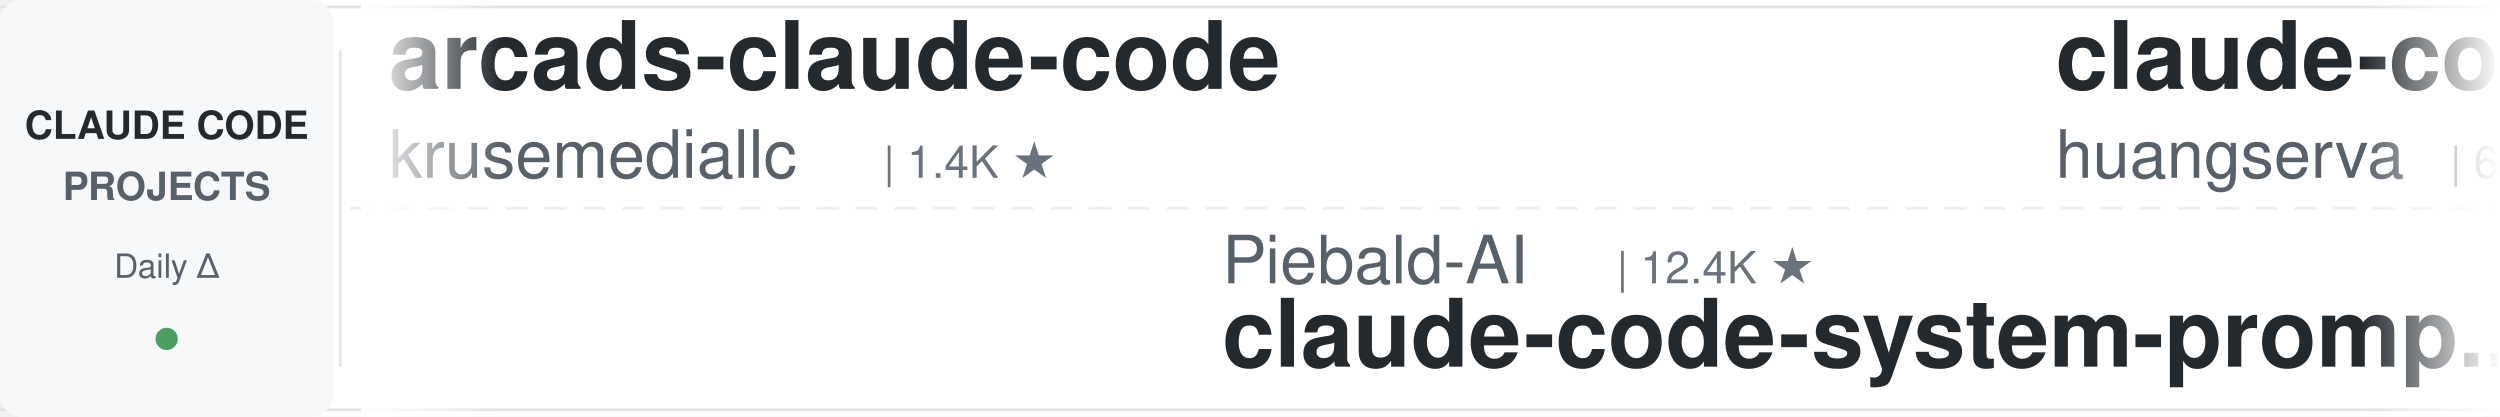
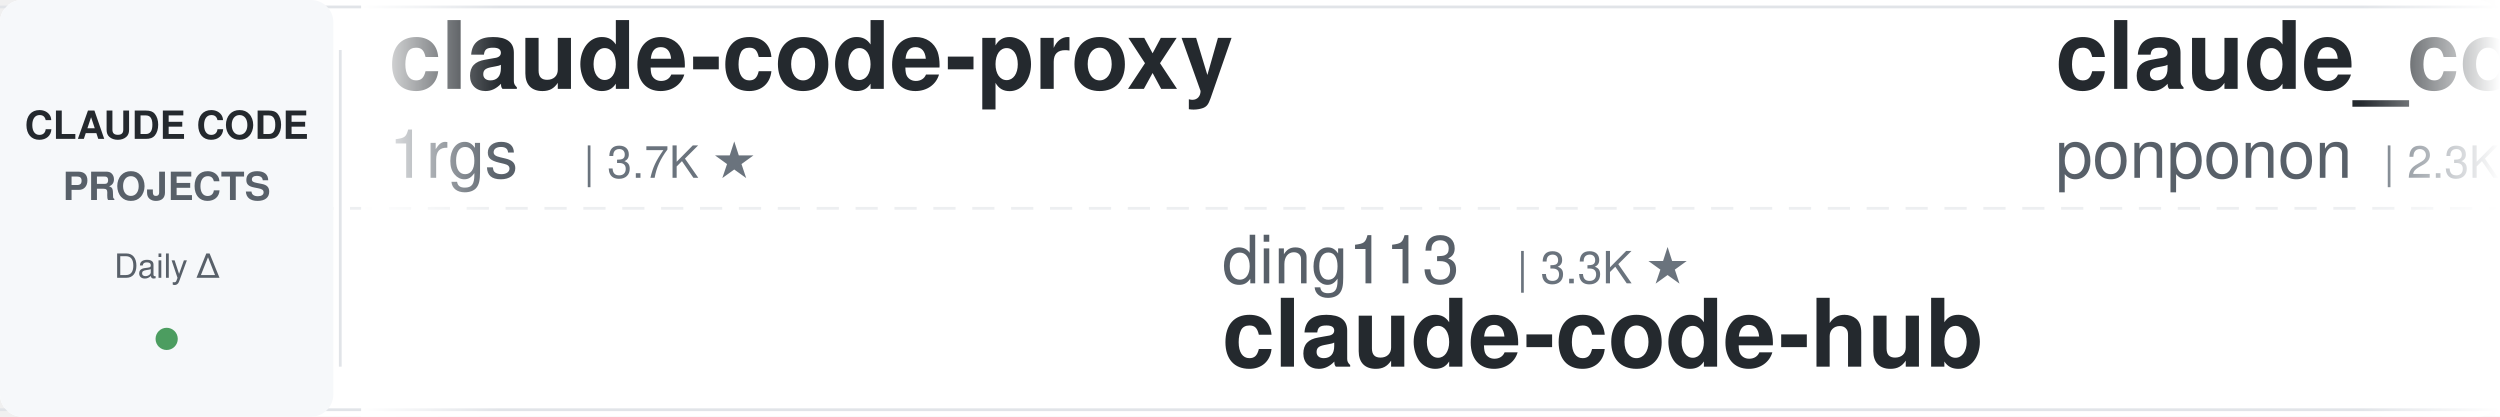
<svg xmlns="http://www.w3.org/2000/svg" width="900" height="150">
  <defs>
    <linearGradient id="leftFade" x1="0%" y1="0%" x2="100%" y2="0%">
      <stop offset="0%" style="stop-color:#ffffff;stop-opacity:1" />
      <stop offset="100%" style="stop-color:#ffffff;stop-opacity:0" />
    </linearGradient>
    <linearGradient id="rightFade" x1="0%" y1="0%" x2="100%" y2="0%">
      <stop offset="0%" style="stop-color:#ffffff;stop-opacity:0" />
      <stop offset="100%" style="stop-color:#ffffff;stop-opacity:1" />
    </linearGradient>
  </defs>
  <rect width="900" height="150" fill="#ffffff" rx="8" />
  <rect x="0" y="2" width="900" height="1" fill="#e1e4e8" />
  <rect x="0" y="147" width="900" height="1" fill="#e1e4e8" />
  <line x1="0" y1="75" x2="900" y2="75" stroke="#e1e4e8" stroke-width="1" stroke-dasharray="8 6" opacity="0.6" />
  <rect x="0" y="0" width="120" height="150" fill="#f6f8fa" rx="8" />
  <text x="60" y="50" font-family="-apple-system, BlinkMacSystemFont, 'Segoe UI', Helvetica, Arial, sans-serif" font-size="14" font-weight="600" fill="#24292e" text-anchor="middle">CLAUDE CODE</text>
  <text x="60" y="72" font-family="-apple-system, BlinkMacSystemFont, 'Segoe UI', Helvetica, Arial, sans-serif" font-size="14" font-weight="600" fill="#586069" text-anchor="middle">PROJECTS</text>
  <text x="60" y="100" font-family="-apple-system, BlinkMacSystemFont, 'Segoe UI', Helvetica, Arial, sans-serif" font-size="12" font-weight="500" fill="#586069" text-anchor="middle">Daily Δ</text>
  <circle cx="60" cy="122" r="4" fill="#22863a" opacity="0.8" />
  <rect x="122" y="18" width="1" height="114" fill="#e1e4e8" />
  <clipPath id="tickerClip">
    <rect x="130" y="0" width="770" height="150" />
  </clipPath>
  <g clip-path="url(#tickerClip)">
    <g id="tickerItems">
      <animateTransform attributeName="transform" attributeType="XML" type="translate" from="0 0" to="-3000 0" dur="54s" repeatCount="indefinite" />
      <g transform="translate(0, 0)">
-         <text x="140" y="32" font-family="-apple-system, BlinkMacSystemFont, 'Segoe UI', Helvetica, Arial, sans-serif" font-size="34" font-weight="600" fill="#24292e">arcads-claude-code</text>
-         <text x="140" y="64" font-family="-apple-system, BlinkMacSystemFont, 'Segoe UI', Helvetica, Arial, sans-serif" font-size="24" font-weight="400" fill="#586069">krusemediallc</text>
-         <text x="318" y="64" font-family="-apple-system, BlinkMacSystemFont, 'Segoe UI', Helvetica, Arial, sans-serif" font-size="16" font-weight="500" fill="#6a737d">| 1.4K ★</text>
+         <text x="140" y="32" font-family="-apple-system, BlinkMacSystemFont, 'Segoe UI', Helvetica, Arial, sans-serif" font-size="34" font-weight="600" fill="#24292e">claude-code-proxy</text>
+         <text x="140" y="64" font-family="-apple-system, BlinkMacSystemFont, 'Segoe UI', Helvetica, Arial, sans-serif" font-size="24" font-weight="400" fill="#586069">1rgs</text>
+         <text x="210" y="64" font-family="-apple-system, BlinkMacSystemFont, 'Segoe UI', Helvetica, Arial, sans-serif" font-size="16" font-weight="500" fill="#6a737d">| 3.7K ★</text>
      </g>
      <g transform="translate(300, 0)">
-         <text x="140" y="102" font-family="-apple-system, BlinkMacSystemFont, 'Segoe UI', Helvetica, Arial, sans-serif" font-size="24" font-weight="400" fill="#586069">Piebald-AI</text>
-         <text x="282" y="102" font-family="-apple-system, BlinkMacSystemFont, 'Segoe UI', Helvetica, Arial, sans-serif" font-size="16" font-weight="500" fill="#6a737d">| 12.4K ★</text>
-         <text x="140" y="132" font-family="-apple-system, BlinkMacSystemFont, 'Segoe UI', Helvetica, Arial, sans-serif" font-size="34" font-weight="600" fill="#24292e">claude-code-system-promp...</text>
+         <text x="140" y="102" font-family="-apple-system, BlinkMacSystemFont, 'Segoe UI', Helvetica, Arial, sans-serif" font-size="24" font-weight="400" fill="#586069">ding113</text>
+         <text x="246" y="102" font-family="-apple-system, BlinkMacSystemFont, 'Segoe UI', Helvetica, Arial, sans-serif" font-size="16" font-weight="500" fill="#6a737d">| 3.3K ★</text>
+         <text x="140" y="132" font-family="-apple-system, BlinkMacSystemFont, 'Segoe UI', Helvetica, Arial, sans-serif" font-size="34" font-weight="600" fill="#24292e">claude-code-hub</text>
      </g>
      <g transform="translate(600, 0)">
-         <text x="140" y="32" font-family="-apple-system, BlinkMacSystemFont, 'Segoe UI', Helvetica, Arial, sans-serif" font-size="34" font-weight="600" fill="#24292e">claude-code-cli</text>
-         <text x="140" y="64" font-family="-apple-system, BlinkMacSystemFont, 'Segoe UI', Helvetica, Arial, sans-serif" font-size="24" font-weight="400" fill="#586069">huangserva</text>
-         <text x="282" y="64" font-family="-apple-system, BlinkMacSystemFont, 'Segoe UI', Helvetica, Arial, sans-serif" font-size="16" font-weight="500" fill="#6a737d">| 623 ★</text>
+         <text x="140" y="32" font-family="-apple-system, BlinkMacSystemFont, 'Segoe UI', Helvetica, Arial, sans-serif" font-size="34" font-weight="600" fill="#24292e">claude_code_src</text>
+         <text x="140" y="64" font-family="-apple-system, BlinkMacSystemFont, 'Segoe UI', Helvetica, Arial, sans-serif" font-size="24" font-weight="400" fill="#586069">ponponon</text>
+         <text x="258" y="64" font-family="-apple-system, BlinkMacSystemFont, 'Segoe UI', Helvetica, Arial, sans-serif" font-size="16" font-weight="500" fill="#6a737d">| 2.3K ★</text>
      </g>
      <g transform="translate(900, 0)">
-         <text x="140" y="102" font-family="-apple-system, BlinkMacSystemFont, 'Segoe UI', Helvetica, Arial, sans-serif" font-size="24" font-weight="400" fill="#586069">kodu-ai</text>
-         <text x="246" y="102" font-family="-apple-system, BlinkMacSystemFont, 'Segoe UI', Helvetica, Arial, sans-serif" font-size="16" font-weight="500" fill="#6a737d">| 5.2K ★</text>
-         <text x="140" y="132" font-family="-apple-system, BlinkMacSystemFont, 'Segoe UI', Helvetica, Arial, sans-serif" font-size="34" font-weight="600" fill="#24292e">claude-coder</text>
+         <text x="140" y="102" font-family="-apple-system, BlinkMacSystemFont, 'Segoe UI', Helvetica, Arial, sans-serif" font-size="24" font-weight="400" fill="#586069">anthropics</text>
+         <text x="282" y="102" font-family="-apple-system, BlinkMacSystemFont, 'Segoe UI', Helvetica, Arial, sans-serif" font-size="16" font-weight="500" fill="#6a737d">| 951 ★</text>
+         <text x="140" y="132" font-family="-apple-system, BlinkMacSystemFont, 'Segoe UI', Helvetica, Arial, sans-serif" font-size="34" font-weight="600" fill="#24292e">claude-code-base-action</text>
      </g>
      <g transform="translate(1200, 0)">
-         <text x="140" y="32" font-family="-apple-system, BlinkMacSystemFont, 'Segoe UI', Helvetica, Arial, sans-serif" font-size="34" font-weight="600" fill="#24292e">Auto-claude-code-researc...</text>
-         <text x="140" y="64" font-family="-apple-system, BlinkMacSystemFont, 'Segoe UI', Helvetica, Arial, sans-serif" font-size="24" font-weight="400" fill="#586069">wanshuiyin</text>
-         <text x="282" y="64" font-family="-apple-system, BlinkMacSystemFont, 'Segoe UI', Helvetica, Arial, sans-serif" font-size="16" font-weight="500" fill="#6a737d">| 15.0K ★</text>
+         <text x="140" y="32" font-family="-apple-system, BlinkMacSystemFont, 'Segoe UI', Helvetica, Arial, sans-serif" font-size="34" font-weight="600" fill="#24292e">claude-code-telegram</text>
+         <text x="140" y="64" font-family="-apple-system, BlinkMacSystemFont, 'Segoe UI', Helvetica, Arial, sans-serif" font-size="24" font-weight="400" fill="#586069">RichardAtCT</text>
+         <text x="294" y="64" font-family="-apple-system, BlinkMacSystemFont, 'Segoe UI', Helvetica, Arial, sans-serif" font-size="16" font-weight="500" fill="#6a737d">| 2.8K ★</text>
      </g>
      <g transform="translate(1500, 0)">
-         <text x="140" y="102" font-family="-apple-system, BlinkMacSystemFont, 'Segoe UI', Helvetica, Arial, sans-serif" font-size="24" font-weight="400" fill="#586069">oboard</text>
-         <text x="234" y="102" font-family="-apple-system, BlinkMacSystemFont, 'Segoe UI', Helvetica, Arial, sans-serif" font-size="16" font-weight="500" fill="#6a737d">| 3.3K ★</text>
-         <text x="140" y="132" font-family="-apple-system, BlinkMacSystemFont, 'Segoe UI', Helvetica, Arial, sans-serif" font-size="34" font-weight="600" fill="#24292e">claude-code-rev</text>
+         <text x="140" y="102" font-family="-apple-system, BlinkMacSystemFont, 'Segoe UI', Helvetica, Arial, sans-serif" font-size="24" font-weight="400" fill="#586069">frankbria</text>
+         <text x="270" y="102" font-family="-apple-system, BlinkMacSystemFont, 'Segoe UI', Helvetica, Arial, sans-serif" font-size="16" font-weight="500" fill="#6a737d">| 9.6K ★</text>
+         <text x="140" y="132" font-family="-apple-system, BlinkMacSystemFont, 'Segoe UI', Helvetica, Arial, sans-serif" font-size="34" font-weight="600" fill="#24292e">ralph-claude-code</text>
      </g>
      <g transform="translate(1800, 0)">
-         <text x="140" y="32" font-family="-apple-system, BlinkMacSystemFont, 'Segoe UI', Helvetica, Arial, sans-serif" font-size="34" font-weight="600" fill="#24292e">claude-code-infrastructu...</text>
-         <text x="140" y="64" font-family="-apple-system, BlinkMacSystemFont, 'Segoe UI', Helvetica, Arial, sans-serif" font-size="24" font-weight="400" fill="#586069">diet103</text>
-         <text x="246" y="64" font-family="-apple-system, BlinkMacSystemFont, 'Segoe UI', Helvetica, Arial, sans-serif" font-size="16" font-weight="500" fill="#6a737d">| 10.0K ★</text>
+         <text x="140" y="32" font-family="-apple-system, BlinkMacSystemFont, 'Segoe UI', Helvetica, Arial, sans-serif" font-size="34" font-weight="600" fill="#24292e">claude-code-hooks-master...</text>
+         <text x="140" y="64" font-family="-apple-system, BlinkMacSystemFont, 'Segoe UI', Helvetica, Arial, sans-serif" font-size="24" font-weight="400" fill="#586069">disler</text>
+         <text x="234" y="64" font-family="-apple-system, BlinkMacSystemFont, 'Segoe UI', Helvetica, Arial, sans-serif" font-size="16" font-weight="500" fill="#6a737d">| 3.9K ★</text>
      </g>
      <g transform="translate(2100, 0)">
-         <text x="140" y="102" font-family="-apple-system, BlinkMacSystemFont, 'Segoe UI', Helvetica, Arial, sans-serif" font-size="24" font-weight="400" fill="#586069">feiskyer</text>
-         <text x="258" y="102" font-family="-apple-system, BlinkMacSystemFont, 'Segoe UI', Helvetica, Arial, sans-serif" font-size="16" font-weight="500" fill="#6a737d">| 1.6K ★</text>
-         <text x="140" y="132" font-family="-apple-system, BlinkMacSystemFont, 'Segoe UI', Helvetica, Arial, sans-serif" font-size="34" font-weight="600" fill="#24292e">claude-code-settings</text>
+         <text x="140" y="102" font-family="-apple-system, BlinkMacSystemFont, 'Segoe UI', Helvetica, Arial, sans-serif" font-size="24" font-weight="400" fill="#586069">huangjia2019</text>
+         <text x="306" y="102" font-family="-apple-system, BlinkMacSystemFont, 'Segoe UI', Helvetica, Arial, sans-serif" font-size="16" font-weight="500" fill="#6a737d">| 1.1K ★</text>
+         <text x="140" y="132" font-family="-apple-system, BlinkMacSystemFont, 'Segoe UI', Helvetica, Arial, sans-serif" font-size="34" font-weight="600" fill="#24292e">claude-code-engineering</text>
      </g>
      <g transform="translate(2400, 0)">
-         <text x="140" y="32" font-family="-apple-system, BlinkMacSystemFont, 'Segoe UI', Helvetica, Arial, sans-serif" font-size="34" font-weight="600" fill="#24292e">claude-code-local</text>
-         <text x="140" y="64" font-family="-apple-system, BlinkMacSystemFont, 'Segoe UI', Helvetica, Arial, sans-serif" font-size="24" font-weight="400" fill="#586069">nicedreamzapp</text>
-         <text x="318" y="64" font-family="-apple-system, BlinkMacSystemFont, 'Segoe UI', Helvetica, Arial, sans-serif" font-size="16" font-weight="500" fill="#6a737d">| 3.2K ★</text>
+         <text x="140" y="32" font-family="-apple-system, BlinkMacSystemFont, 'Segoe UI', Helvetica, Arial, sans-serif" font-size="34" font-weight="600" fill="#24292e">how-claude-code-works</text>
+         <text x="140" y="64" font-family="-apple-system, BlinkMacSystemFont, 'Segoe UI', Helvetica, Arial, sans-serif" font-size="24" font-weight="400" fill="#586069">Windy3f3f3f3f</text>
+         <text x="318" y="64" font-family="-apple-system, BlinkMacSystemFont, 'Segoe UI', Helvetica, Arial, sans-serif" font-size="16" font-weight="500" fill="#6a737d">| 3.5K ★</text>
      </g>
      <g transform="translate(2700, 0)">
-         <text x="140" y="102" font-family="-apple-system, BlinkMacSystemFont, 'Segoe UI', Helvetica, Arial, sans-serif" font-size="24" font-weight="400" fill="#586069">multica-ai</text>
-         <text x="282" y="102" font-family="-apple-system, BlinkMacSystemFont, 'Segoe UI', Helvetica, Arial, sans-serif" font-size="16" font-weight="500" fill="#6a737d">| 205.0K ★</text>
-         <text x="140" y="132" font-family="-apple-system, BlinkMacSystemFont, 'Segoe UI', Helvetica, Arial, sans-serif" font-size="34" font-weight="600" fill="#24292e">andrej-karpathy-skills</text>
+         <text x="140" y="102" font-family="-apple-system, BlinkMacSystemFont, 'Segoe UI', Helvetica, Arial, sans-serif" font-size="24" font-weight="400" fill="#586069">rohitg00</text>
+         <text x="258" y="102" font-family="-apple-system, BlinkMacSystemFont, 'Segoe UI', Helvetica, Arial, sans-serif" font-size="16" font-weight="500" fill="#6a737d">| 2.5K ★</text>
+         <text x="140" y="132" font-family="-apple-system, BlinkMacSystemFont, 'Segoe UI', Helvetica, Arial, sans-serif" font-size="34" font-weight="600" fill="#24292e">awesome-claude-code-tool...</text>
      </g>
      <g transform="translate(3000, 0)">
-         <text x="140" y="32" font-family="-apple-system, BlinkMacSystemFont, 'Segoe UI', Helvetica, Arial, sans-serif" font-size="34" font-weight="600" fill="#24292e">arcads-claude-code</text>
-         <text x="140" y="64" font-family="-apple-system, BlinkMacSystemFont, 'Segoe UI', Helvetica, Arial, sans-serif" font-size="24" font-weight="400" fill="#586069">krusemediallc</text>
-         <text x="318" y="64" font-family="-apple-system, BlinkMacSystemFont, 'Segoe UI', Helvetica, Arial, sans-serif" font-size="16" font-weight="500" fill="#6a737d">| 1.4K ★</text>
+         <text x="140" y="32" font-family="-apple-system, BlinkMacSystemFont, 'Segoe UI', Helvetica, Arial, sans-serif" font-size="34" font-weight="600" fill="#24292e">claude-code-proxy</text>
+         <text x="140" y="64" font-family="-apple-system, BlinkMacSystemFont, 'Segoe UI', Helvetica, Arial, sans-serif" font-size="24" font-weight="400" fill="#586069">1rgs</text>
+         <text x="210" y="64" font-family="-apple-system, BlinkMacSystemFont, 'Segoe UI', Helvetica, Arial, sans-serif" font-size="16" font-weight="500" fill="#6a737d">| 3.7K ★</text>
      </g>
      <g transform="translate(3300, 0)">
-         <text x="140" y="102" font-family="-apple-system, BlinkMacSystemFont, 'Segoe UI', Helvetica, Arial, sans-serif" font-size="24" font-weight="400" fill="#586069">Piebald-AI</text>
-         <text x="282" y="102" font-family="-apple-system, BlinkMacSystemFont, 'Segoe UI', Helvetica, Arial, sans-serif" font-size="16" font-weight="500" fill="#6a737d">| 12.4K ★</text>
-         <text x="140" y="132" font-family="-apple-system, BlinkMacSystemFont, 'Segoe UI', Helvetica, Arial, sans-serif" font-size="34" font-weight="600" fill="#24292e">claude-code-system-promp...</text>
+         <text x="140" y="102" font-family="-apple-system, BlinkMacSystemFont, 'Segoe UI', Helvetica, Arial, sans-serif" font-size="24" font-weight="400" fill="#586069">ding113</text>
+         <text x="246" y="102" font-family="-apple-system, BlinkMacSystemFont, 'Segoe UI', Helvetica, Arial, sans-serif" font-size="16" font-weight="500" fill="#6a737d">| 3.3K ★</text>
+         <text x="140" y="132" font-family="-apple-system, BlinkMacSystemFont, 'Segoe UI', Helvetica, Arial, sans-serif" font-size="34" font-weight="600" fill="#24292e">claude-code-hub</text>
      </g>
      <g transform="translate(3600, 0)">
-         <text x="140" y="32" font-family="-apple-system, BlinkMacSystemFont, 'Segoe UI', Helvetica, Arial, sans-serif" font-size="34" font-weight="600" fill="#24292e">claude-code-cli</text>
-         <text x="140" y="64" font-family="-apple-system, BlinkMacSystemFont, 'Segoe UI', Helvetica, Arial, sans-serif" font-size="24" font-weight="400" fill="#586069">huangserva</text>
-         <text x="282" y="64" font-family="-apple-system, BlinkMacSystemFont, 'Segoe UI', Helvetica, Arial, sans-serif" font-size="16" font-weight="500" fill="#6a737d">| 623 ★</text>
+         <text x="140" y="32" font-family="-apple-system, BlinkMacSystemFont, 'Segoe UI', Helvetica, Arial, sans-serif" font-size="34" font-weight="600" fill="#24292e">claude_code_src</text>
+         <text x="140" y="64" font-family="-apple-system, BlinkMacSystemFont, 'Segoe UI', Helvetica, Arial, sans-serif" font-size="24" font-weight="400" fill="#586069">ponponon</text>
+         <text x="258" y="64" font-family="-apple-system, BlinkMacSystemFont, 'Segoe UI', Helvetica, Arial, sans-serif" font-size="16" font-weight="500" fill="#6a737d">| 2.3K ★</text>
      </g>
      <g transform="translate(3900, 0)">
-         <text x="140" y="102" font-family="-apple-system, BlinkMacSystemFont, 'Segoe UI', Helvetica, Arial, sans-serif" font-size="24" font-weight="400" fill="#586069">kodu-ai</text>
-         <text x="246" y="102" font-family="-apple-system, BlinkMacSystemFont, 'Segoe UI', Helvetica, Arial, sans-serif" font-size="16" font-weight="500" fill="#6a737d">| 5.2K ★</text>
-         <text x="140" y="132" font-family="-apple-system, BlinkMacSystemFont, 'Segoe UI', Helvetica, Arial, sans-serif" font-size="34" font-weight="600" fill="#24292e">claude-coder</text>
+         <text x="140" y="102" font-family="-apple-system, BlinkMacSystemFont, 'Segoe UI', Helvetica, Arial, sans-serif" font-size="24" font-weight="400" fill="#586069">anthropics</text>
+         <text x="282" y="102" font-family="-apple-system, BlinkMacSystemFont, 'Segoe UI', Helvetica, Arial, sans-serif" font-size="16" font-weight="500" fill="#6a737d">| 951 ★</text>
+         <text x="140" y="132" font-family="-apple-system, BlinkMacSystemFont, 'Segoe UI', Helvetica, Arial, sans-serif" font-size="34" font-weight="600" fill="#24292e">claude-code-base-action</text>
      </g>
    </g>
  </g>
  <rect x="130" y="0" width="50" height="150" fill="url(#leftFade)" />
  <rect x="850" y="0" width="50" height="150" fill="url(#rightFade)" />
</svg>
